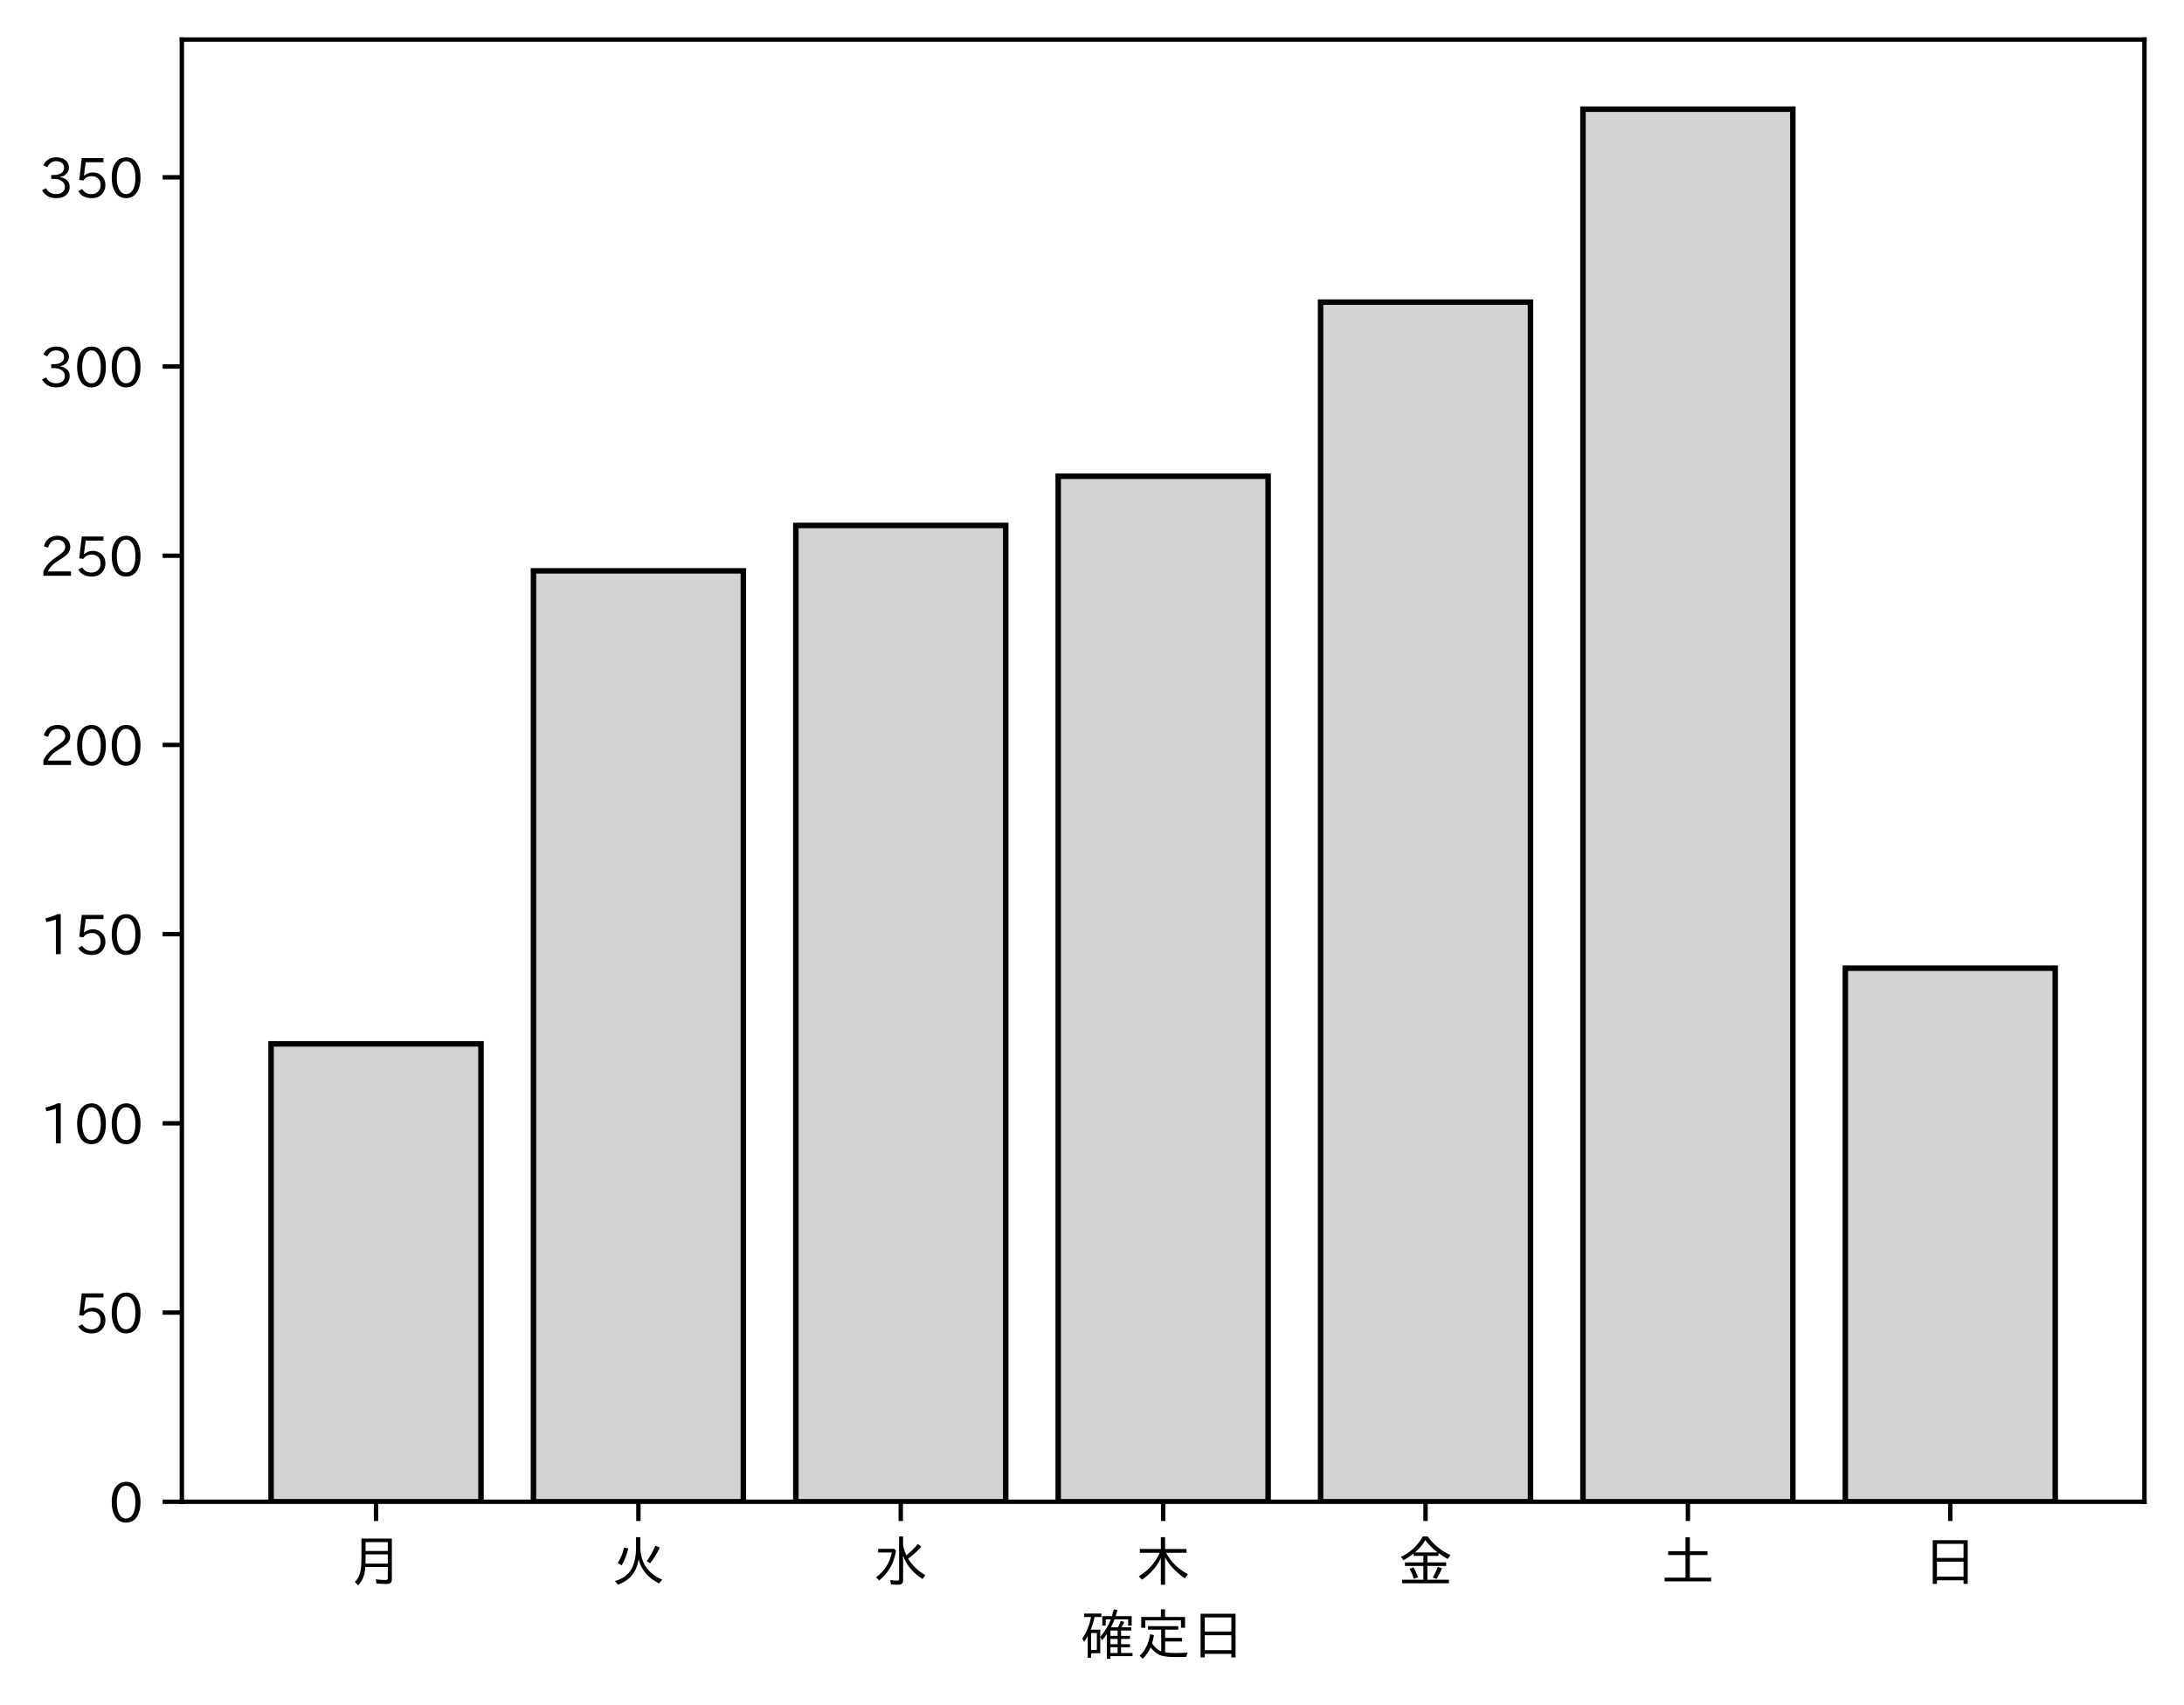
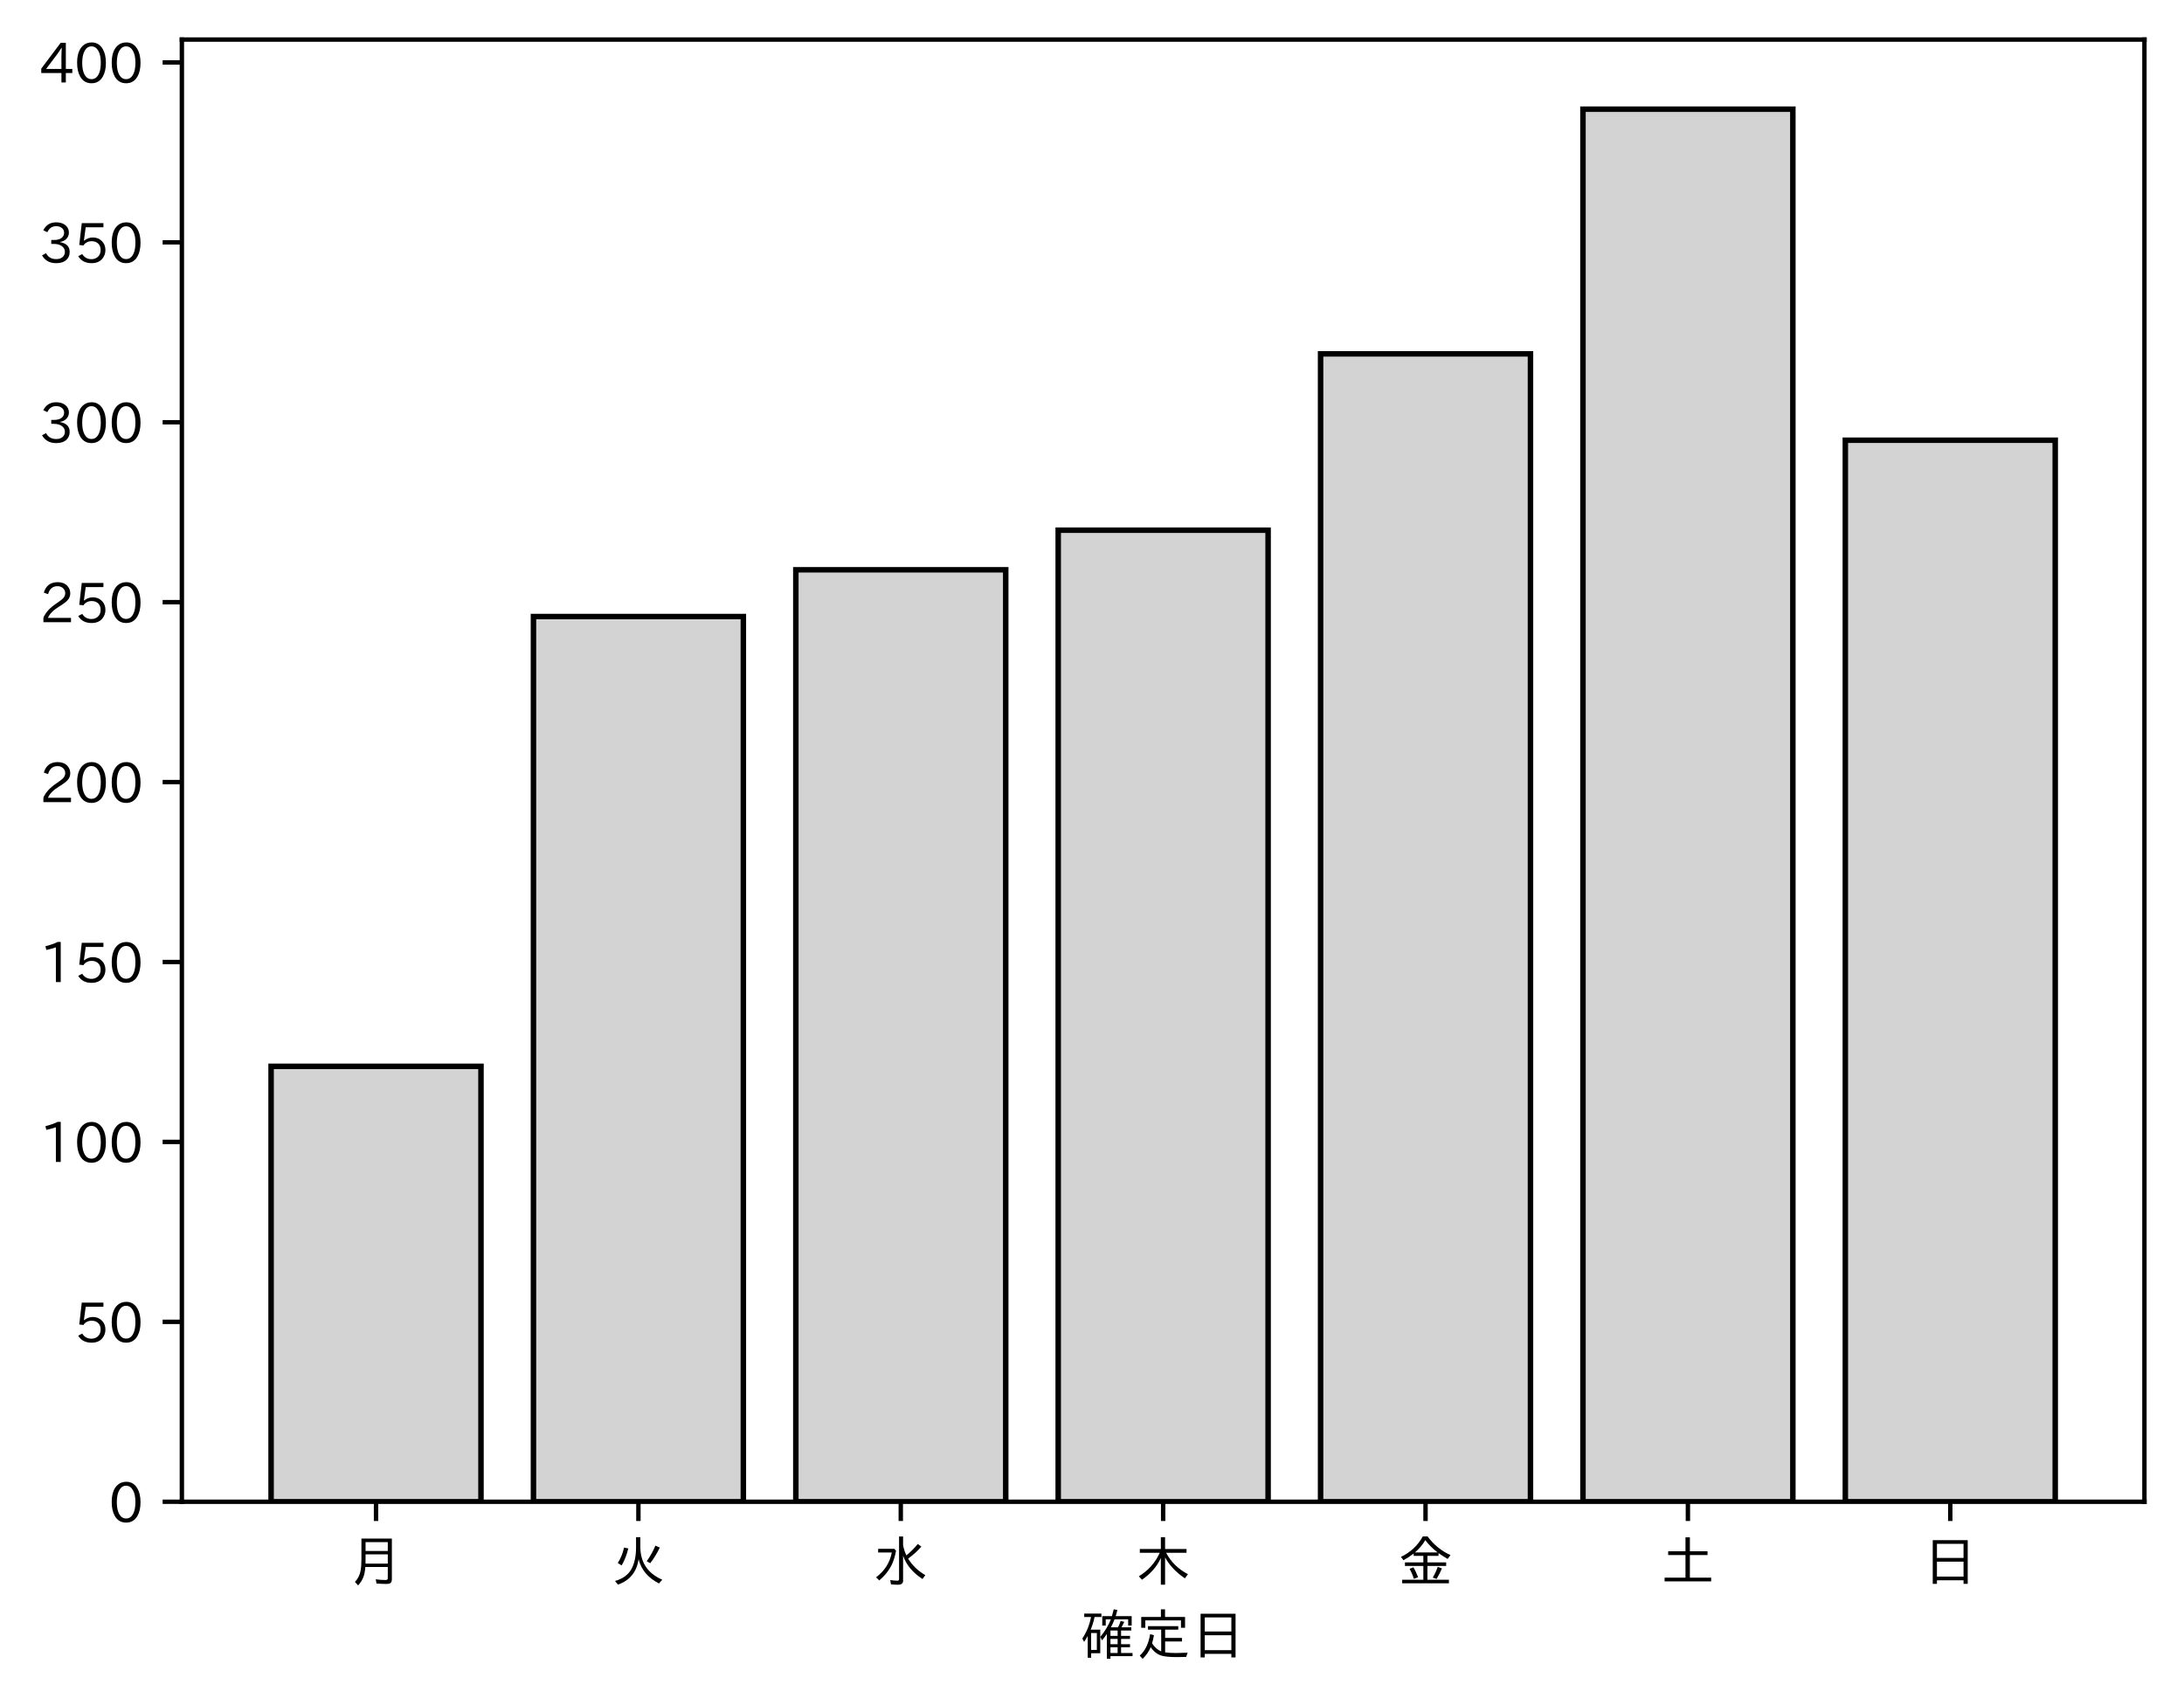
<svg xmlns="http://www.w3.org/2000/svg" xmlns:xlink="http://www.w3.org/1999/xlink" height="310.293pt" version="1.1" viewBox="0 0 397.415 310.293" width="397.415pt">
  <defs>
    <style type="text/css">
*{stroke-linecap:butt;stroke-linejoin:round;}
  </style>
  </defs>
  <g id="figure_1">
    <g id="patch_1">
      <path d="M 0 310.293  L 397.415 310.293  L 397.415 0  L 0 0  z " style="fill:#ffffff;" />
    </g>
    <g id="axes_1">
      <g id="patch_2">
        <path d="M 33.095 273.312  L 390.215 273.312  L 390.215 7.2  L 33.095 7.2  z " style="fill:#ffffff;" />
      </g>
      <g id="patch_3">
-         <path clip-path="url(#p1c6ba941fd)" d="M 49.328 273.312  L 87.523 273.312  L 87.523 189.98  L 49.328 189.98  z " style="fill:#d3d3d3;stroke:#000000;stroke-linejoin:miter;" />
+         <path clip-path="url(#pa1e792fb0b)" d="M 49.328 273.312  L 87.523 273.312  L 87.523 194.071  L 49.328 194.071  z " style="fill:#d3d3d3;stroke:#000000;stroke-linejoin:miter;" />
      </g>
      <g id="patch_4">
-         <path clip-path="url(#p1c6ba941fd)" d="M 97.071 273.312  L 135.266 273.312  L 135.266 103.893  L 97.071 103.893  z " style="fill:#d3d3d3;stroke:#000000;stroke-linejoin:miter;" />
+         <path clip-path="url(#pa1e792fb0b)" d="M 97.071 273.312  L 135.266 273.312  L 135.266 112.211  L 97.071 112.211  z " style="fill:#d3d3d3;stroke:#000000;stroke-linejoin:miter;" />
      </g>
      <g id="patch_5">
-         <path clip-path="url(#p1c6ba941fd)" d="M 144.815 273.312  L 183.009 273.312  L 183.009 95.629  L 144.815 95.629  z " style="fill:#d3d3d3;stroke:#000000;stroke-linejoin:miter;" />
+         <path clip-path="url(#pa1e792fb0b)" d="M 144.815 273.312  L 183.009 273.312  L 183.009 103.697  L 144.815 103.697  z " style="fill:#d3d3d3;stroke:#000000;stroke-linejoin:miter;" />
      </g>
      <g id="patch_6">
-         <path clip-path="url(#p1c6ba941fd)" d="M 192.558 273.312  L 230.753 273.312  L 230.753 86.675  L 192.558 86.675  z " style="fill:#d3d3d3;stroke:#000000;stroke-linejoin:miter;" />
+         <path clip-path="url(#pa1e792fb0b)" d="M 192.558 273.312  L 230.753 273.312  L 230.753 96.493  L 192.558 96.493  z " style="fill:#d3d3d3;stroke:#000000;stroke-linejoin:miter;" />
      </g>
      <g id="patch_7">
-         <path clip-path="url(#p1c6ba941fd)" d="M 240.301 273.312  L 278.496 273.312  L 278.496 54.995  L 240.301 54.995  z " style="fill:#d3d3d3;stroke:#000000;stroke-linejoin:miter;" />
+         <path clip-path="url(#pa1e792fb0b)" d="M 240.301 273.312  L 278.496 273.312  L 278.496 64.404  L 240.301 64.404  z " style="fill:#d3d3d3;stroke:#000000;stroke-linejoin:miter;" />
      </g>
      <g id="patch_8">
-         <path clip-path="url(#p1c6ba941fd)" d="M 288.045 273.312  L 326.239 273.312  L 326.239 19.872  L 288.045 19.872  z " style="fill:#d3d3d3;stroke:#000000;stroke-linejoin:miter;" />
+         <path clip-path="url(#pa1e792fb0b)" d="M 288.045 273.312  L 326.239 273.312  L 326.239 19.872  L 288.045 19.872  z " style="fill:#d3d3d3;stroke:#000000;stroke-linejoin:miter;" />
      </g>
      <g id="patch_9">
-         <path clip-path="url(#p1c6ba941fd)" d="M 335.788 273.312  L 373.983 273.312  L 373.983 176.206  L 335.788 176.206  z " style="fill:#d3d3d3;stroke:#000000;stroke-linejoin:miter;" />
+         <path clip-path="url(#pa1e792fb0b)" d="M 335.788 273.312  L 373.983 273.312  L 373.983 80.121  L 335.788 80.121  z " style="fill:#d3d3d3;stroke:#000000;stroke-linejoin:miter;" />
      </g>
      <g id="matplotlib.axis_1">
        <g id="xtick_1">
          <g id="line2d_1">
            <defs>
-               <path d="M 0 0  L 0 3.5  " id="mf588b35ff2" style="stroke:#000000;stroke-width:0.8;" />
-             </defs>
-             <g>
-               <use style="stroke:#000000;stroke-width:0.8;" x="68.425" xlink:href="#mf588b35ff2" y="273.312" />
+               <path d="M 0 0  L 0 3.5  " id="m508bdba9ad" style="stroke:#000000;stroke-width:0.8;" />
+             </defs>
+             <g>
+               <use style="stroke:#000000;stroke-width:0.8;" x="68.425" xlink:href="#m508bdba9ad" y="273.312" />
            </g>
          </g>
          <g id="text_1">
            <defs>
              <path d="M 78.812 77.875  L 78.812 4  Q 78.812 -1.219 76.078 -3.172  Q 73.969 -4.688 68.797 -4.688  Q 60.844 -4.688 50.828 -3.859  L 49.516 3.812  Q 58.594 2.484 67.094 2.484  Q 70.359 2.484 71.047 4.109  Q 71.391 4.891 71.391 6.844  L 71.391 26.125  L 30.516 26.125  Q 29.781 14.938 26.812 7.422  Q 24.031 0.094 17.438 -7.375  L 11.625 -0.984  Q 19.672 7.422 21.922 19.438  Q 23.438 27.688 23.438 41.406  L 23.438 77.875  z M 30.953 71.391  L 30.953 55.328  L 71.391 55.328  L 71.391 71.391  z M 30.953 49.125  L 30.953 39.938  Q 30.953 35.75 30.859 33.547  L 30.859 32.328  L 71.391 32.328  L 71.391 49.125  z " id="IPAexGothic-26376" />
            </defs>
            <g transform="translate(63.42537 287.8026)scale(0.1 -0.1)">
              <use xlink:href="#IPAexGothic-26376" />
            </g>
          </g>
        </g>
        <g id="xtick_2">
          <g id="line2d_2">
            <g>
-               <use style="stroke:#000000;stroke-width:0.8;" x="116.169" xlink:href="#mf588b35ff2" y="273.312" />
+               <use style="stroke:#000000;stroke-width:0.8;" x="116.169" xlink:href="#m508bdba9ad" y="273.312" />
            </g>
          </g>
          <g id="text_2">
            <defs>
              <path d="M 53.516 80.422  L 53.516 63.188  Q 53.516 20.359 93.406 3.078  L 87.5 -3.812  Q 57.672 11.328 50.297 40.375  Q 45.359 5.672 12.797 -5.906  L 7.422 0.688  Q 28.859 6.844 37.406 22.609  Q 45.703 37.844 45.703 62.016  L 45.703 80.422  z M 12.406 33.5  Q 20.703 46.141 23.828 61.531  L 31.641 59.906  Q 27 41.312 19.438 29  z M 65.141 36.625  Q 74.656 50.047 80.906 64.984  L 88.922 61.531  Q 81.109 45.406 71.531 33.109  z " id="IPAexGothic-28779" />
            </defs>
            <g transform="translate(111.1687 287.8026)scale(0.1 -0.1)">
              <use xlink:href="#IPAexGothic-28779" />
            </g>
          </g>
        </g>
        <g id="xtick_3">
          <g id="line2d_3">
            <g>
-               <use style="stroke:#000000;stroke-width:0.8;" x="163.912" xlink:href="#mf588b35ff2" y="273.312" />
+               <use style="stroke:#000000;stroke-width:0.8;" x="163.912" xlink:href="#m508bdba9ad" y="273.312" />
            </g>
          </g>
          <g id="text_3">
            <defs>
              <path d="M 54.203 65.922  Q 56.156 55.562 60.203 47.312  Q 71.578 56.453 81 68.109  L 87.406 63.188  Q 77.25 51.516 63.375 41.406  Q 75 22.609 94.672 11.375  L 89.5 4.297  Q 62.75 21.781 54.203 46.781  L 54.203 0.984  Q 54.203 -6.109 44.875 -6.109  Q 38.812 -6.109 32.172 -5.422  L 30.766 2.391  Q 38.422 1.219 44 1.219  Q 46.875 1.219 46.875 4.109  L 46.875 81.688  L 54.203 81.688  z M 8.797 59.281  L 38.094 59.281  L 41.359 55.766  Q 38.672 41.219 34.078 31.297  Q 26.656 15.375 10.891 1.703  L 4.984 7.422  Q 28.266 24.656 33.688 52.594  L 8.797 52.594  z " id="IPAexGothic-27700" />
            </defs>
            <g transform="translate(158.912 287.8026)scale(0.1 -0.1)">
              <use xlink:href="#IPAexGothic-27700" />
            </g>
          </g>
        </g>
        <g id="xtick_4">
          <g id="line2d_4">
            <g>
-               <use style="stroke:#000000;stroke-width:0.8;" x="211.655" xlink:href="#mf588b35ff2" y="273.312" />
+               <use style="stroke:#000000;stroke-width:0.8;" x="211.655" xlink:href="#m508bdba9ad" y="273.312" />
            </g>
          </g>
          <g id="text_4">
            <defs>
              <path d="M 55.422 52  Q 68.5 27 95.125 13.094  L 89.5 5.516  Q 64.594 22.797 53.516 43.703  L 53.516 -6  L 45.797 -6  L 45.797 42.672  Q 35.5 19.578 11.422 2.984  L 5.812 9.281  Q 31.453 24.75 43.797 52  L 7.516 52  L 7.516 58.891  L 45.797 58.891  L 45.797 80.469  L 53.516 80.469  L 53.516 58.891  L 92.531 58.891  L 92.531 52  z " id="IPAexGothic-26408" />
            </defs>
            <g transform="translate(206.6553 287.8026)scale(0.1 -0.1)">
              <use xlink:href="#IPAexGothic-26408" />
            </g>
          </g>
        </g>
        <g id="xtick_5">
          <g id="line2d_5">
            <g>
-               <use style="stroke:#000000;stroke-width:0.8;" x="259.399" xlink:href="#mf588b35ff2" y="273.312" />
+               <use style="stroke:#000000;stroke-width:0.8;" x="259.399" xlink:href="#m508bdba9ad" y="273.312" />
            </g>
          </g>
          <g id="text_5">
            <defs>
              <path d="M 53.469 46.391  L 53.469 34.516  L 87.547 34.516  L 87.547 28.125  L 53.469 28.125  L 53.469 2.984  L 92.531 2.984  L 92.531 -3.516  L 7.516 -3.516  L 7.516 2.984  L 46.047 2.984  L 46.047 28.125  L 12.547 28.125  L 12.547 34.516  L 46.047 34.516  L 46.047 46.391  L 28.422 46.391  L 28.422 50.688  Q 19.734 43.891 9.906 38.531  L 5.219 44.578  Q 31.344 56.984 45.016 81.781  L 53.766 81.781  Q 70.359 59.234 95.453 47.797  L 90.234 40.828  Q 81.547 45.844 73.641 51.469  L 73.641 46.391  z M 72.016 52.688  Q 59.078 62.406 49.562 75.094  Q 42.828 63.141 30.812 52.688  z M 28.719 4.688  Q 26.078 13.719 21 22.797  L 27.875 25.688  Q 31.938 19.188 36.531 7.516  z M 63.188 6.891  Q 68.797 16.406 72.219 26.516  L 79.891 23.578  Q 75.922 14.156 70.125 4.5  z " id="IPAexGothic-37329" />
            </defs>
            <g transform="translate(254.3986 287.8026)scale(0.1 -0.1)">
              <use xlink:href="#IPAexGothic-37329" />
            </g>
          </g>
        </g>
        <g id="xtick_6">
          <g id="line2d_6">
            <g>
-               <use style="stroke:#000000;stroke-width:0.8;" x="307.142" xlink:href="#mf588b35ff2" y="273.312" />
+               <use style="stroke:#000000;stroke-width:0.8;" x="307.142" xlink:href="#m508bdba9ad" y="273.312" />
            </g>
          </g>
          <g id="text_6">
            <defs>
              <path d="M 45.609 54.781  L 45.609 80.172  L 53.609 80.172  L 53.609 54.781  L 85.688 54.781  L 85.688 47.906  L 53.609 47.906  L 53.609 6.781  L 92.328 6.781  L 92.328 0  L 7.625 0  L 7.625 6.781  L 45.609 6.781  L 45.609 47.906  L 14.109 47.906  L 14.109 54.781  z " id="IPAexGothic-22303" />
            </defs>
            <g transform="translate(302.1419 287.8026)scale(0.1 -0.1)">
              <use xlink:href="#IPAexGothic-22303" />
            </g>
          </g>
        </g>
        <g id="xtick_7">
          <g id="line2d_7">
            <g>
-               <use style="stroke:#000000;stroke-width:0.8;" x="354.885" xlink:href="#mf588b35ff2" y="273.312" />
+               <use style="stroke:#000000;stroke-width:0.8;" x="354.885" xlink:href="#m508bdba9ad" y="273.312" />
            </g>
          </g>
          <g id="text_7">
            <defs>
              <path d="M 81.734 75  L 81.734 -4.5  L 74.125 -4.5  L 74.125 2  L 25.734 2  L 25.734 -4.5  L 18.109 -4.5  L 18.109 75  z M 25.734 68.312  L 25.734 42.672  L 74.125 42.672  L 74.125 68.312  z M 25.734 35.891  L 25.734 8.688  L 74.125 8.688  L 74.125 35.891  z " id="IPAexGothic-26085" />
            </defs>
            <g transform="translate(349.8853 287.8026)scale(0.1 -0.1)">
              <use xlink:href="#IPAexGothic-26085" />
            </g>
          </g>
        </g>
        <g id="text_8">
          <defs>
            <path d="M 67.922 50.297  Q 70.562 55.281 72.609 61.812  L 79.297 60.203  Q 76.172 53.609 74.219 50.297  L 92 50.297  L 92 44.484  L 73.438 44.484  L 73.438 34.719  L 89.703 34.719  L 89.703 29.203  L 73.438 29.203  L 73.438 19.531  L 89.703 19.531  L 89.703 14.016  L 73.438 14.016  L 73.438 3.609  L 94.281 3.609  L 94.281 -2.203  L 54.109 -2.203  L 54.109 -6.984  L 47.609 -6.984  L 47.609 38.188  Q 43.062 31.547 38.812 26.609  L 35.688 32.812  Q 49.359 49.953 54.781 64.797  L 45.516 64.797  L 45.516 53.516  L 39.203 53.516  L 39.203 70.609  L 56.781 70.609  Q 58.594 76.609 60.109 83.109  L 66.703 81.891  Q 65.234 75.531 63.625 70.609  L 92.719 70.609  L 92.719 53.516  L 86.328 53.516  L 86.328 64.797  L 61.531 64.797  Q 58.547 56.984 54.891 50.297  z M 67.141 44.484  L 54.109 44.484  L 54.109 34.719  L 67.141 34.719  z M 67.141 29.203  L 54.109 29.203  L 54.109 19.531  L 67.141 19.531  z M 67.141 14.016  L 54.109 14.016  L 54.109 3.609  L 67.141 3.609  z M 18.109 46  L 35.547 46  L 35.547 3.078  L 18.953 3.078  L 18.953 -5.125  L 12.75 -5.125  L 12.75 34.469  Q 10.156 29.734 6.156 23.781  L 2.938 29.984  Q 14.547 47.078 18.75 69  L 6.344 69  L 6.344 75.297  L 37.641 75.297  L 37.641 69  L 25.25 69  L 24.953 68.016  Q 22.75 57.234 18.109 46  z M 18.953 39.891  L 18.953 9.188  L 29.344 9.188  L 29.344 39.891  z " id="IPAexGothic-30906" />
            <path d="M 53.609 4.734  Q 61.422 3.516 73.578 3.516  Q 81.109 3.516 94.578 4.109  Q 93.172 0.922 92 -3.562  Q 81.781 -3.906 75.688 -3.906  Q 55.766 -3.906 46.922 -1.219  Q 35.297 2.391 27.344 14.109  Q 22.516 2.547 12.594 -7.172  L 7.422 -1.172  Q 22.125 11.859 26.312 37.797  L 33.203 35.984  Q 31.734 27.438 29.828 21.188  Q 36.531 10.594 46.438 6.5  L 46.438 46  L 22.406 46  L 22.406 52.391  L 77.484 52.391  L 77.484 46  L 53.609 46  L 53.609 31  L 84.328 31  L 84.328 24.516  L 53.609 24.516  z M 53.422 69.188  L 89.844 69.188  L 89.844 49.469  L 82.422 49.469  L 82.422 62.891  L 17.531 62.891  L 17.531 49.469  L 10.109 49.469  L 10.109 69.188  L 45.906 69.188  L 45.906 83.016  L 53.422 83.016  z " id="IPAexGothic-23450" />
          </defs>
          <g transform="translate(196.6553 301.1932)scale(0.1 -0.1)">
            <use xlink:href="#IPAexGothic-30906" />
            <use x="100" xlink:href="#IPAexGothic-23450" />
            <use x="200" xlink:href="#IPAexGothic-26085" />
          </g>
        </g>
      </g>
      <g id="matplotlib.axis_2">
        <g id="ytick_1">
          <g id="line2d_8">
            <defs>
-               <path d="M 0 0  L -3.5 0  " id="m60aa86a953" style="stroke:#000000;stroke-width:0.8;" />
-             </defs>
-             <g>
-               <use style="stroke:#000000;stroke-width:0.8;" x="33.095" xlink:href="#m60aa86a953" y="273.312" />
+               <path d="M 0 0  L -3.5 0  " id="md3a27429d8" style="stroke:#000000;stroke-width:0.8;" />
+             </defs>
+             <g>
+               <use style="stroke:#000000;stroke-width:0.8;" x="33.095" xlink:href="#md3a27429d8" y="273.312" />
            </g>
          </g>
          <g id="text_9">
            <defs>
              <path d="M 31.844 73.828  Q 45.016 73.828 52.094 61.625  Q 57.719 51.953 57.719 36.625  Q 57.719 21.438 52.094 11.578  Q 45.125 -0.484 31.5 -0.484  Q 17.922 -0.484 10.938 11.578  Q 5.328 21.438 5.328 36.719  Q 5.328 58.016 15.625 67.719  Q 22.172 73.828 31.844 73.828  z M 31.5 66.656  Q 23.688 66.656 19.188 58.734  Q 14.594 50.734 14.594 36.625  Q 14.594 22.75 19.094 14.797  Q 23.641 6.984 31.5 6.984  Q 40.922 6.984 45.453 18.016  Q 48.438 25.344 48.438 37.109  Q 48.438 50.875 43.844 58.734  Q 39.203 66.656 31.5 66.656  z " id="IPAexGothic-48" />
            </defs>
            <g transform="translate(19.79688 277.0573)scale(0.1 -0.1)">
              <use xlink:href="#IPAexGothic-48" />
            </g>
          </g>
        </g>
        <g id="ytick_2">
          <g id="line2d_9">
            <g>
-               <use style="stroke:#000000;stroke-width:0.8;" x="33.095" xlink:href="#m60aa86a953" y="238.877" />
+               <use style="stroke:#000000;stroke-width:0.8;" x="33.095" xlink:href="#md3a27429d8" y="240.568" />
            </g>
          </g>
          <g id="text_10">
            <defs>
              <path d="M 18.406 40.672  Q 25.531 46.297 33.938 46.297  Q 44 46.297 50.641 39.5  Q 56.844 33.016 56.844 23.391  Q 56.844 14.656 51.516 8.016  Q 44.828 -0.484 31.734 -0.484  Q 14.984 -0.484 7.328 12.25  L 14.656 16.062  Q 20.453 6.781 31.453 6.781  Q 38.531 6.781 43.266 11.188  Q 48.141 15.828 48.141 23.484  Q 48.141 30.719 43.844 35.016  Q 39.359 39.5 32.125 39.5  Q 21.969 39.5 16.75 31.688  L 9.234 32.672  L 13.812 72.406  L 53.219 72.406  L 53.219 64.891  L 20.953 64.891  L 17.719 40.672  z " id="IPAexGothic-53" />
            </defs>
-             <g transform="translate(13.49844 242.6225)scale(0.1 -0.1)">
+             <g transform="translate(13.49844 244.3131)scale(0.1 -0.1)">
              <use xlink:href="#IPAexGothic-53" />
              <use x="62.988" xlink:href="#IPAexGothic-48" />
            </g>
          </g>
        </g>
        <g id="ytick_3">
          <g id="line2d_10">
            <g>
-               <use style="stroke:#000000;stroke-width:0.8;" x="33.095" xlink:href="#m60aa86a953" y="204.442" />
+               <use style="stroke:#000000;stroke-width:0.8;" x="33.095" xlink:href="#md3a27429d8" y="207.824" />
            </g>
          </g>
          <g id="text_11">
            <defs>
              <path d="M 38.484 0.984  L 29.688 0.984  L 29.688 64.109  Q 21.438 61.281 12.312 59.328  L 10.688 66.109  Q 23.734 69.391 32.906 73.922  L 38.484 73.922  z " id="IPAexGothic-49" />
            </defs>
-             <g transform="translate(7.2 208.1877)scale(0.1 -0.1)">
+             <g transform="translate(7.2 211.5689)scale(0.1 -0.1)">
              <use xlink:href="#IPAexGothic-49" />
              <use x="62.988" xlink:href="#IPAexGothic-48" />
              <use x="125.977" xlink:href="#IPAexGothic-48" />
            </g>
          </g>
        </g>
        <g id="ytick_4">
          <g id="line2d_11">
            <g>
-               <use style="stroke:#000000;stroke-width:0.8;" x="33.095" xlink:href="#m60aa86a953" y="170.008" />
+               <use style="stroke:#000000;stroke-width:0.8;" x="33.095" xlink:href="#md3a27429d8" y="175.079" />
            </g>
          </g>
          <g id="text_12">
-             <g transform="translate(7.2 173.753)scale(0.1 -0.1)">
+             <g transform="translate(7.2 178.8248)scale(0.1 -0.1)">
              <use xlink:href="#IPAexGothic-49" />
              <use x="62.988" xlink:href="#IPAexGothic-53" />
              <use x="125.977" xlink:href="#IPAexGothic-48" />
            </g>
          </g>
        </g>
        <g id="ytick_5">
          <g id="line2d_12">
            <g>
-               <use style="stroke:#000000;stroke-width:0.8;" x="33.095" xlink:href="#m60aa86a953" y="135.573" />
+               <use style="stroke:#000000;stroke-width:0.8;" x="33.095" xlink:href="#md3a27429d8" y="142.335" />
            </g>
          </g>
          <g id="text_13">
            <defs>
              <path d="M 57.172 0.984  L 6.984 0.984  L 6.984 9.281  Q 12.891 23.047 29.594 34.422  L 32.375 36.281  Q 40.922 42.141 43.609 45.406  Q 46.688 49.266 46.688 53.812  Q 46.688 58.938 43.062 62.547  Q 39.062 66.547 32.562 66.547  Q 19.531 66.547 15.484 52  L 7.766 54.781  Q 13.328 73.828 33.062 73.828  Q 43.844 73.828 50.25 67.438  Q 55.859 61.672 55.859 53.516  Q 55.859 47.469 52.25 42.531  Q 48.922 37.75 36.969 30.281  L 34.859 29  Q 19.625 19.578 15.281 8.891  L 57.172 8.891  z " id="IPAexGothic-50" />
            </defs>
-             <g transform="translate(7.2 139.3182)scale(0.1 -0.1)">
+             <g transform="translate(7.2 146.0806)scale(0.1 -0.1)">
              <use xlink:href="#IPAexGothic-50" />
              <use x="62.988" xlink:href="#IPAexGothic-48" />
              <use x="125.977" xlink:href="#IPAexGothic-48" />
            </g>
          </g>
        </g>
        <g id="ytick_6">
          <g id="line2d_13">
            <g>
-               <use style="stroke:#000000;stroke-width:0.8;" x="33.095" xlink:href="#m60aa86a953" y="101.138" />
+               <use style="stroke:#000000;stroke-width:0.8;" x="33.095" xlink:href="#md3a27429d8" y="109.591" />
            </g>
          </g>
          <g id="text_14">
-             <g transform="translate(7.2 104.8834)scale(0.1 -0.1)">
+             <g transform="translate(7.2 113.3364)scale(0.1 -0.1)">
              <use xlink:href="#IPAexGothic-50" />
              <use x="62.988" xlink:href="#IPAexGothic-53" />
              <use x="125.977" xlink:href="#IPAexGothic-48" />
            </g>
          </g>
        </g>
        <g id="ytick_7">
          <g id="line2d_14">
            <g>
-               <use style="stroke:#000000;stroke-width:0.8;" x="33.095" xlink:href="#m60aa86a953" y="66.703" />
+               <use style="stroke:#000000;stroke-width:0.8;" x="33.095" xlink:href="#md3a27429d8" y="76.847" />
            </g>
          </g>
          <g id="text_15">
            <defs>
              <path d="M 37.203 37.797  Q 54.781 34.625 54.781 19.969  Q 54.781 11.188 48.875 5.562  Q 42.328 -0.484 30.375 -0.484  Q 12.453 -0.484 4.5 13.766  L 11.812 17.672  Q 17.328 6.891 30.281 6.891  Q 37.891 6.891 42.094 10.797  Q 46.094 14.5 46.094 20.172  Q 46.094 26.859 40.094 30.906  Q 34.625 34.578 25.688 34.578  L 21.297 34.578  L 21.297 41.703  L 25.875 41.703  Q 34.859 41.703 39.594 45.125  Q 44.672 48.734 44.672 54.828  Q 44.672 61.469 38.969 64.656  Q 35.297 66.844 30.172 66.844  Q 19.344 66.844 14.109 55.906  L 6.781 59.422  Q 14.016 73.828 30.281 73.828  Q 40.578 73.828 46.969 68.656  Q 53.375 63.578 53.375 55.219  Q 53.375 47.312 47.172 42.281  Q 43.172 39.062 37.203 38.188  z " id="IPAexGothic-51" />
            </defs>
-             <g transform="translate(7.2 70.44862)scale(0.1 -0.1)">
+             <g transform="translate(7.2 80.5922)scale(0.1 -0.1)">
              <use xlink:href="#IPAexGothic-51" />
              <use x="62.988" xlink:href="#IPAexGothic-48" />
              <use x="125.977" xlink:href="#IPAexGothic-48" />
            </g>
          </g>
        </g>
        <g id="ytick_8">
          <g id="line2d_15">
            <g>
-               <use style="stroke:#000000;stroke-width:0.8;" x="33.095" xlink:href="#m60aa86a953" y="32.269" />
+               <use style="stroke:#000000;stroke-width:0.8;" x="33.095" xlink:href="#md3a27429d8" y="44.103" />
            </g>
          </g>
          <g id="text_16">
-             <g transform="translate(7.2 36.01383)scale(0.1 -0.1)">
+             <g transform="translate(7.2 47.84801)scale(0.1 -0.1)">
              <use xlink:href="#IPAexGothic-51" />
              <use x="62.988" xlink:href="#IPAexGothic-53" />
+               <use x="125.977" xlink:href="#IPAexGothic-48" />
+             </g>
+           </g>
+         </g>
+         <g id="ytick_9">
+           <g id="line2d_16">
+             <g>
+               <use style="stroke:#000000;stroke-width:0.8;" x="33.095" xlink:href="#md3a27429d8" y="11.359" />
+             </g>
+           </g>
+           <g id="text_17">
+             <defs>
+               <path d="M 59.578 18.109  L 47.797 18.109  L 47.797 0.984  L 39.797 0.984  L 39.797 18.109  L 3.078 18.109  L 3.078 26.125  L 38.375 73.094  L 47.797 73.094  L 47.797 25.531  L 59.578 25.531  z M 40.281 64.203  L 39.984 64.203  Q 35.594 57.125 31.297 51.312  L 11.859 25.531  L 39.797 25.531  L 39.797 49.125  Q 39.797 54.391 40.281 64.203  z " id="IPAexGothic-52" />
+             </defs>
+             <g transform="translate(7.2 15.10382)scale(0.1 -0.1)">
+               <use xlink:href="#IPAexGothic-52" />
+               <use x="62.988" xlink:href="#IPAexGothic-48" />
              <use x="125.977" xlink:href="#IPAexGothic-48" />
            </g>
          </g>
        </g>
      </g>
      <g id="patch_10">
        <path d="M 33.095 273.312  L 33.095 7.2  " style="fill:none;stroke:#000000;stroke-linecap:square;stroke-linejoin:miter;stroke-width:0.8;" />
      </g>
      <g id="patch_11">
        <path d="M 390.215 273.312  L 390.215 7.2  " style="fill:none;stroke:#000000;stroke-linecap:square;stroke-linejoin:miter;stroke-width:0.8;" />
      </g>
      <g id="patch_12">
        <path d="M 33.095 273.312  L 390.215 273.312  " style="fill:none;stroke:#000000;stroke-linecap:square;stroke-linejoin:miter;stroke-width:0.8;" />
      </g>
      <g id="patch_13">
        <path d="M 33.095 7.2  L 390.215 7.2  " style="fill:none;stroke:#000000;stroke-linecap:square;stroke-linejoin:miter;stroke-width:0.8;" />
      </g>
    </g>
  </g>
  <defs>
-     <clipPath id="p1c6ba941fd">
+     <clipPath id="pa1e792fb0b">
      <rect height="266.112" width="357.12" x="33.095" y="7.2" />
    </clipPath>
  </defs>
</svg>
